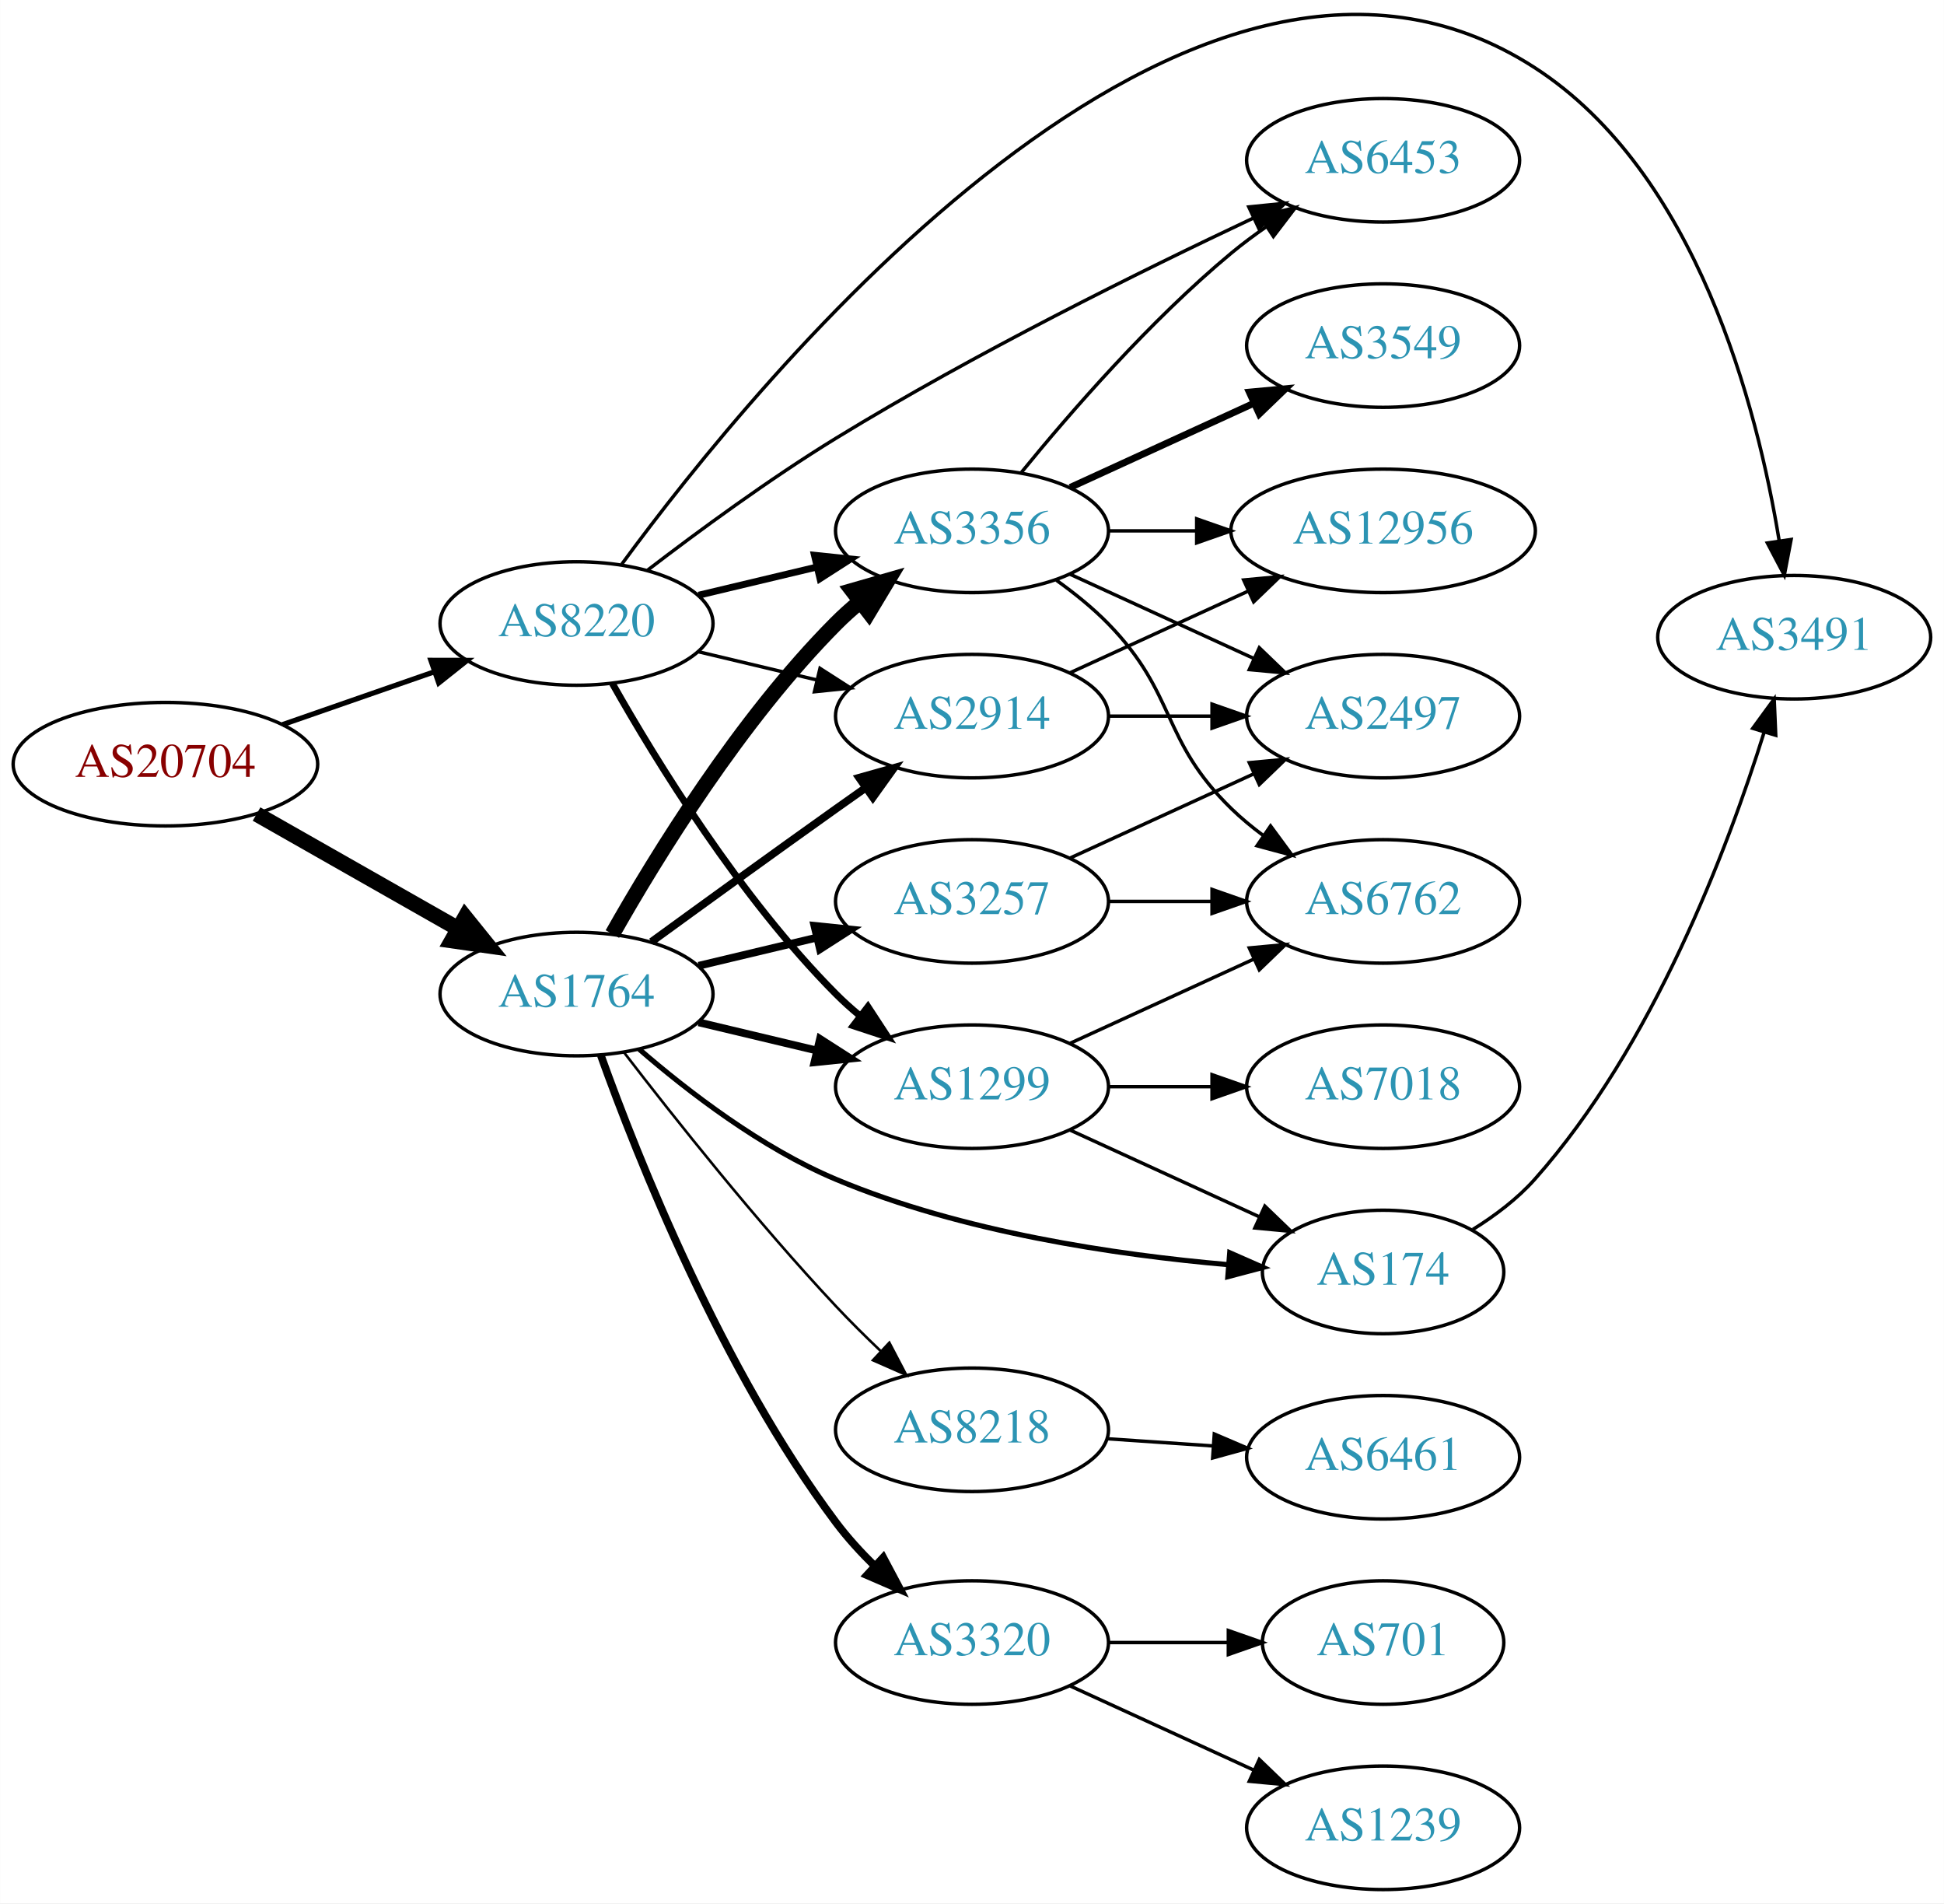
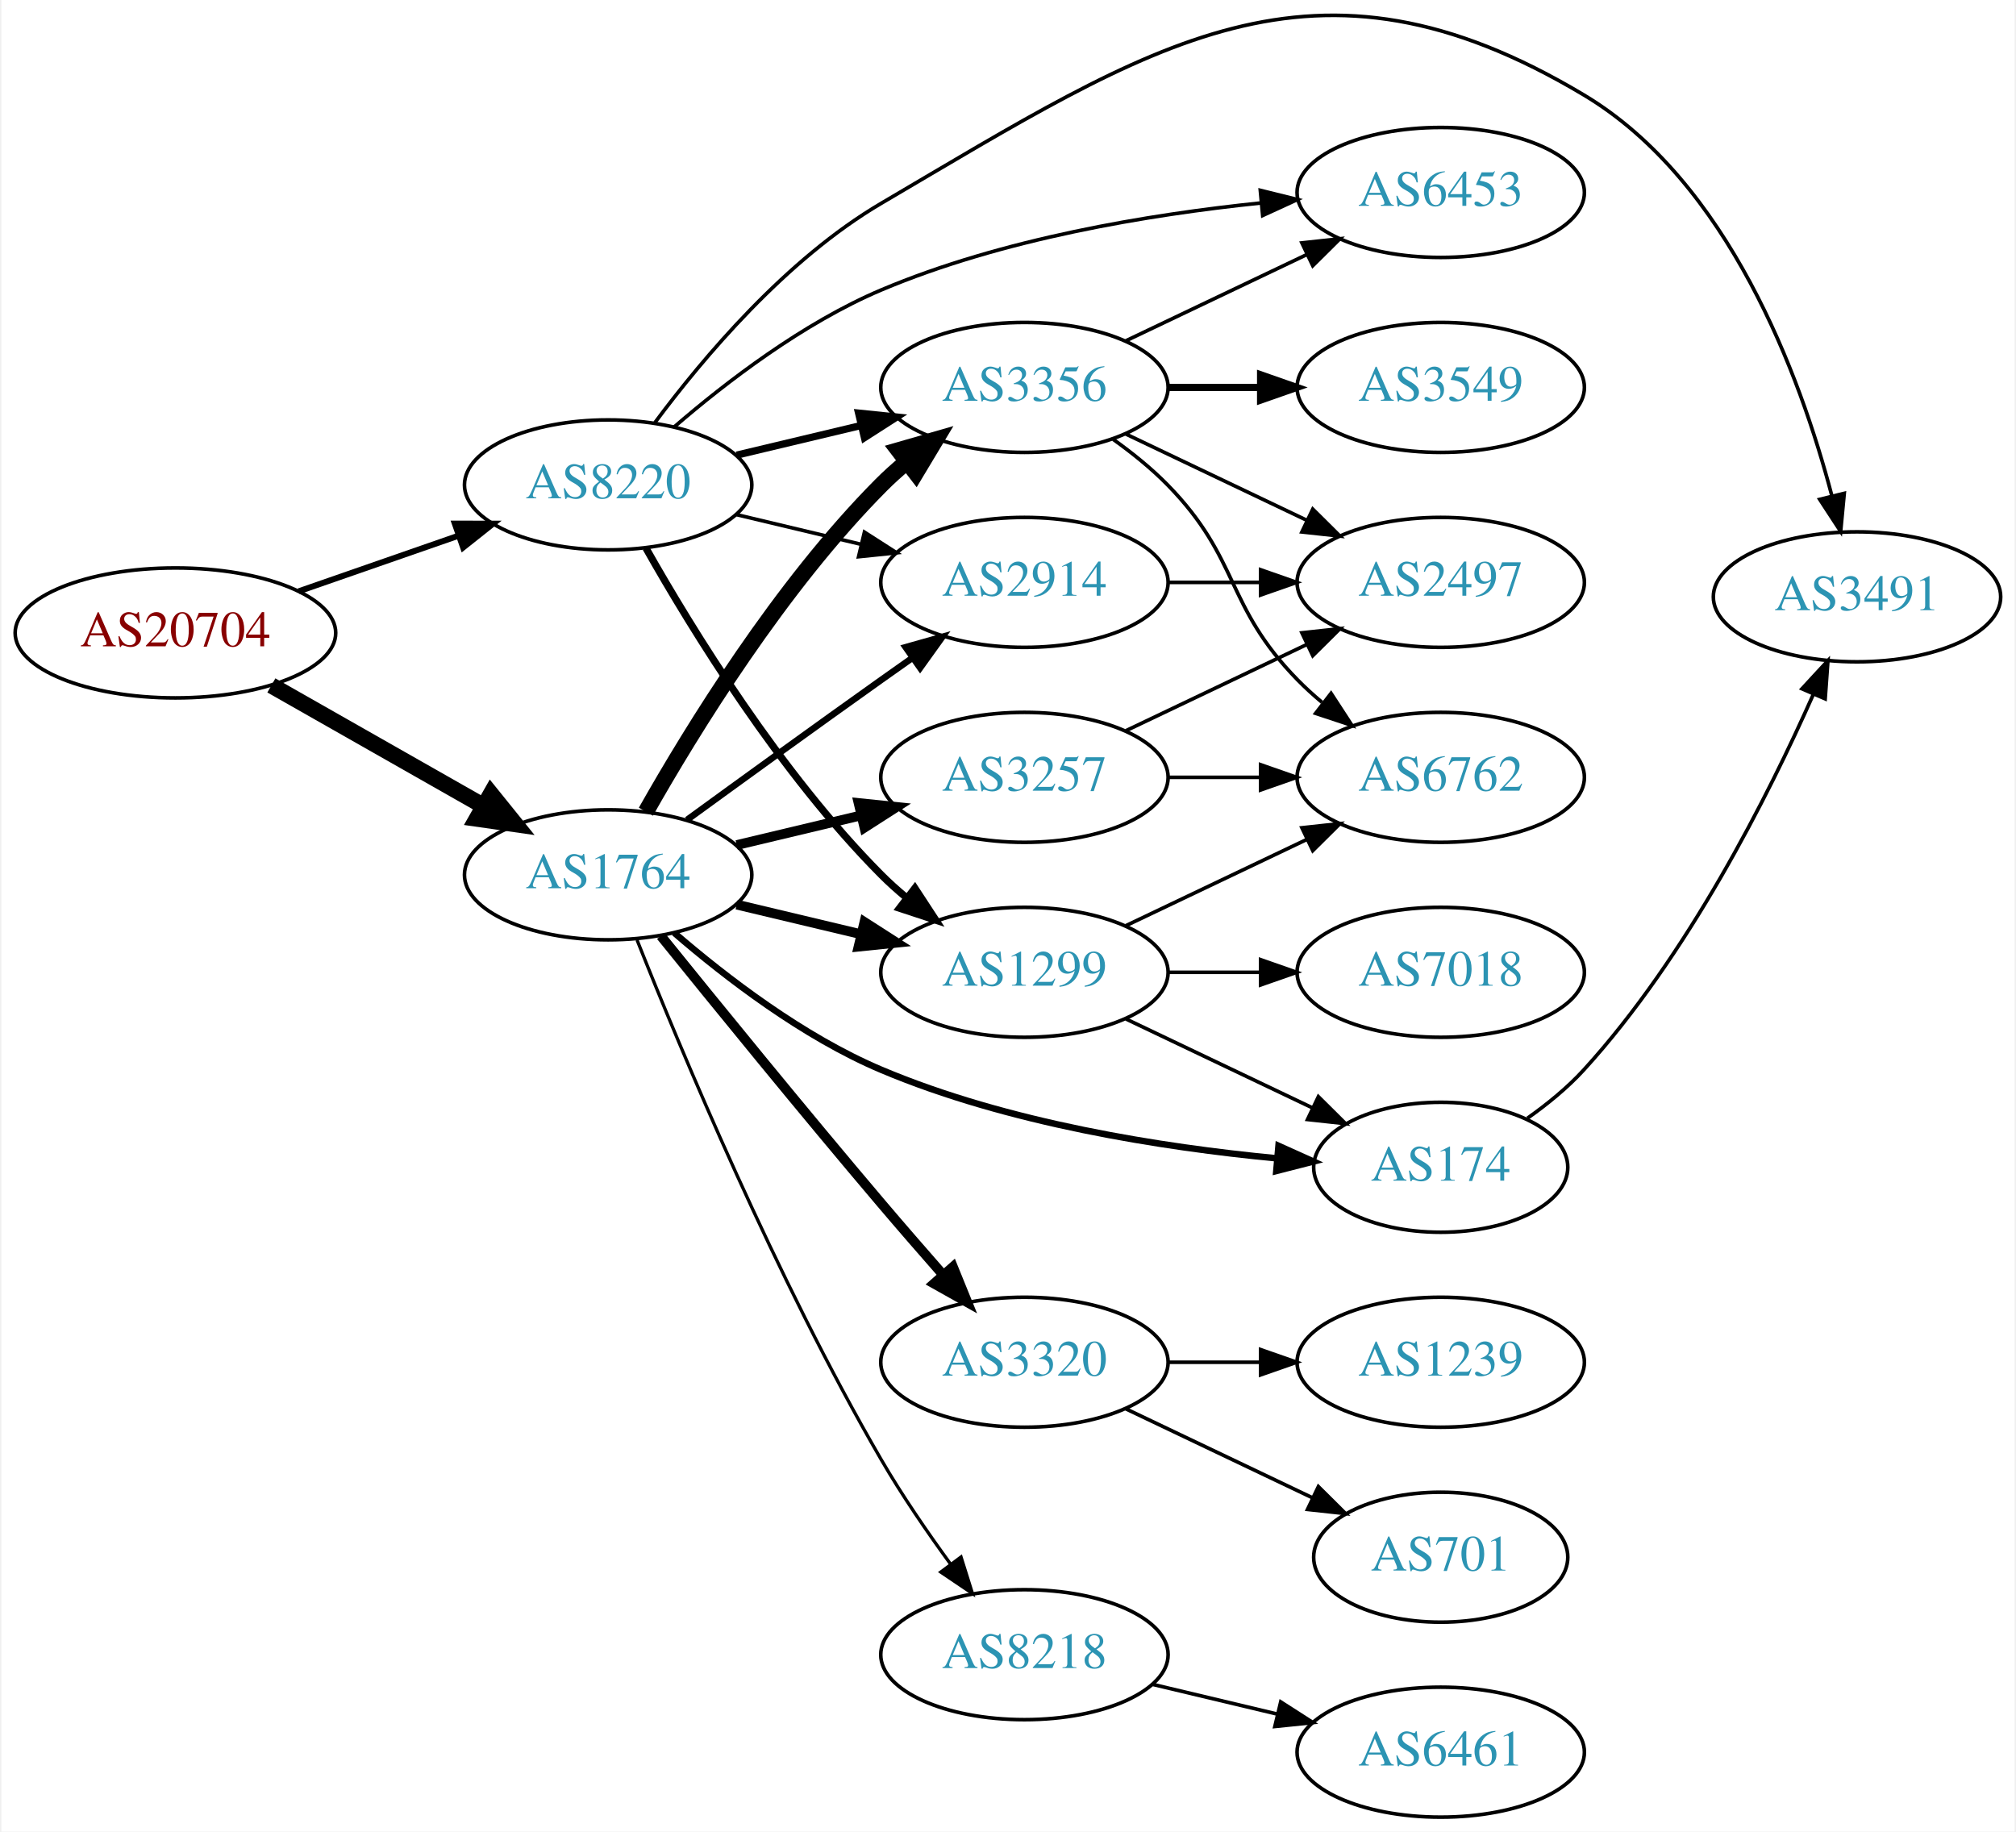
- <svg xmlns="http://www.w3.org/2000/svg" xmlns:xlink="http://www.w3.org/1999/xlink" width="567pt" height="555pt" viewBox="0.00 0.00 566.66 554.72">
-   <g id="graph0" class="graph" transform="scale(1 1) rotate(0) translate(4 550.721)">
-     <polygon fill="white" stroke="none" points="-4,4 -4,-550.721 562.663,-550.721 562.663,4 -4,4" />
+ <svg xmlns="http://www.w3.org/2000/svg" xmlns:xlink="http://www.w3.org/1999/xlink" width="558pt" height="507pt" viewBox="0.00 0.00 557.56 507.31">
+   <g id="graph0" class="graph" transform="scale(1 1) rotate(0) translate(4 503.307)">
+     <polygon fill="white" stroke="none" points="-4,4 -4,-503.307 553.564,-503.307 553.564,4 -4,4" />
    <g id="node1" class="node">
      <g id="a_node1">
        <a xlink:href="/asn/20704" xlink:title="AS20704 ~ Hirschstettnerstr. 19-21 L1 [AT]">
          <ellipse fill="#ffffff" stroke="black" cx="44.196" cy="-328" rx="44.393" ry="18" />
          <text text-anchor="middle" x="44.196" y="-324.3" font-family="Times,serif" font-size="14.00" fill="#880000">AS20704</text>
        </a>
      </g>
    </g>
    <g id="node2" class="node">
      <g id="a_node2">
        <a xlink:href="/asn/1764" xlink:title="AS1764 ~ NEXTLAYER-AS [AT]">
          <ellipse fill="#ffffff" stroke="black" cx="164.039" cy="-261" rx="39.794" ry="18" />
          <text text-anchor="middle" x="164.039" y="-257.3" font-family="Times,serif" font-size="14.00" fill="#2c94b3">AS1764</text>
        </a>
      </g>
    </g>
    <g id="edge1" class="edge">
      <path fill="none" stroke="black" stroke-width="4.5" d="M70.766,-313.462C87.985,-303.672 110.871,-290.66 129.542,-280.045" />
      <polygon fill="black" stroke="black" stroke-width="4.5" points="131.579,-283.416 138.326,-275.05 127.687,-276.57 131.579,-283.416" />
    </g>
    <g id="node3" class="node">
      <g id="a_node3">
        <a xlink:href="/asn/8220" xlink:title="AS8220 ~ COLT [GB]">
          <ellipse fill="#ffffff" stroke="black" cx="164.039" cy="-369" rx="39.794" ry="18" />
          <text text-anchor="middle" x="164.039" y="-365.3" font-family="Times,serif" font-size="14.00" fill="#2c94b3">AS8220</text>
        </a>
      </g>
    </g>
    <g id="edge2" class="edge">
-       <path fill="none" stroke="black" stroke-width="1.5" d="M78.335,-339.53C92.053,-344.302 108.092,-349.883 122.502,-354.896" />
-       <polygon fill="black" stroke="black" stroke-width="1.5" points="121.573,-358.279 132.168,-358.26 123.874,-351.668 121.573,-358.279" />
+       <path fill="none" stroke="black" stroke-width="1.658" d="M78.335,-339.53C92.053,-344.302 108.092,-349.883 122.502,-354.896" />
+       <polygon fill="black" stroke="black" stroke-width="1.658" points="121.573,-358.279 132.168,-358.26 123.874,-351.668 121.573,-358.279" />
    </g>
    <g id="node4" class="node">
      <g id="a_node4">
+         <a xlink:href="/asn/3257" xlink:title="AS3257 ~ GTT [DE]">
+           <ellipse fill="#ffffff" stroke="black" cx="279.332" cy="-288" rx="39.794" ry="18" />
+           <text text-anchor="middle" x="279.332" y="-284.3" font-family="Times,serif" font-size="14.00" fill="#2c94b3">AS3257</text>
+         </a>
+       </g>
+     </g>
+     <g id="edge3" class="edge">
+       <path fill="none" stroke="black" stroke-width="2.7" d="M199.646,-269.248C210.517,-271.838 222.671,-274.735 234.114,-277.462" />
+       <polygon fill="black" stroke="black" stroke-width="2.7" points="233.397,-280.889 243.936,-279.803 235.02,-274.08 233.397,-280.889" />
+     </g>
+     <g id="node5" class="node">
+       <g id="a_node5">
        <a xlink:href="/asn/2914" xlink:title="AS2914 ~ NTT America, Inc. [US]">
          <ellipse fill="#ffffff" stroke="black" cx="279.332" cy="-342" rx="39.794" ry="18" />
          <text text-anchor="middle" x="279.332" y="-338.3" font-family="Times,serif" font-size="14.00" fill="#2c94b3">AS2914</text>
        </a>
      </g>
    </g>
-     <g id="edge3" class="edge">
-       <path fill="none" stroke="black" stroke-width="2.25" d="M185.887,-276.222C200.821,-287.091 221.435,-302.025 239.685,-315 242.506,-317.005 245.449,-319.085 248.397,-321.159" />
-       <polygon fill="black" stroke="black" stroke-width="2.25" points="246.424,-324.05 256.621,-326.926 250.443,-318.319 246.424,-324.05" />
-     </g>
-     <g id="node5" class="node">
-       <g id="a_node5">
+     <g id="edge4" class="edge">
+       <path fill="none" stroke="black" stroke-width="1.8" d="M185.887,-276.222C200.821,-287.091 221.435,-302.025 239.685,-315 242.506,-317.005 245.449,-319.085 248.397,-321.159" />
+       <polygon fill="black" stroke="black" stroke-width="1.8" points="246.424,-324.05 256.621,-326.926 250.443,-318.319 246.424,-324.05" />
+     </g>
+     <g id="node6" class="node">
+       <g id="a_node6">
+         <a xlink:href="/asn/8218" xlink:title="AS8218 ~ legacy Neotelecoms [FR]">
+           <ellipse fill="#ffffff" stroke="black" cx="279.332" cy="-45" rx="39.794" ry="18" />
+           <text text-anchor="middle" x="279.332" y="-41.3" font-family="Times,serif" font-size="14.00" fill="#2c94b3">AS8218</text>
+         </a>
+       </g>
+     </g>
+     <g id="edge5" class="edge">
+       <path fill="none" stroke="black" stroke-width="0.9" d="M172.042,-242.949C184.169,-212.43 210.587,-149.067 239.685,-99 245.392,-89.181 252.43,-78.922 258.929,-70.016" />
+       <polygon fill="black" stroke="black" stroke-width="0.9" points="261.77,-72.061 264.934,-61.95 256.155,-67.881 261.77,-72.061" />
+     </g>
+     <g id="node7" class="node">
+       <g id="a_node7">
+         <a xlink:href="/asn/1299" xlink:title="AS1299 ~ Telia Carrier [EU]">
+           <ellipse fill="#ffffff" stroke="black" cx="279.332" cy="-234" rx="39.794" ry="18" />
+           <text text-anchor="middle" x="279.332" y="-230.3" font-family="Times,serif" font-size="14.00" fill="#2c94b3">AS1299</text>
+         </a>
+       </g>
+     </g>
+     <g id="edge6" class="edge">
+       <path fill="none" stroke="black" stroke-width="2.7" d="M199.646,-252.752C210.517,-250.162 222.671,-247.265 234.114,-244.538" />
+       <polygon fill="black" stroke="black" stroke-width="2.7" points="235.02,-247.92 243.936,-242.197 233.397,-241.111 235.02,-247.92" />
+     </g>
+     <g id="node8" class="node">
+       <g id="a_node8">
        <a xlink:href="/asn/3356" xlink:title="AS3356 ~ Level 3 Parent, LLC [US]">
          <ellipse fill="#ffffff" stroke="black" cx="279.332" cy="-396" rx="39.794" ry="18" />
          <text text-anchor="middle" x="279.332" y="-392.3" font-family="Times,serif" font-size="14.00" fill="#2c94b3">AS3356</text>
        </a>
      </g>
    </g>
-     <g id="edge4" class="edge">
+     <g id="edge7" class="edge">
      <path fill="none" stroke="black" stroke-width="4.5" d="M174.498,-278.49C187.28,-301.096 211.712,-340.886 239.685,-369 241.796,-371.121 244.092,-373.188 246.477,-375.171" />
      <polygon fill="black" stroke="black" stroke-width="4.5" points="244.463,-378.589 254.793,-381.556 249.259,-372.343 244.463,-378.589" />
    </g>
-     <g id="node6" class="node">
-       <g id="a_node6">
-         <a xlink:href="/asn/1299" xlink:title="AS1299 ~ Telia Carrier [EU]">
-           <ellipse fill="#ffffff" stroke="black" cx="279.332" cy="-234" rx="39.794" ry="18" />
-           <text text-anchor="middle" x="279.332" y="-230.3" font-family="Times,serif" font-size="14.00" fill="#2c94b3">AS1299</text>
-         </a>
-       </g>
-     </g>
-     <g id="edge5" class="edge">
-       <path fill="none" stroke="black" stroke-width="2.25" d="M199.646,-252.752C210.517,-250.162 222.671,-247.265 234.114,-244.538" />
-       <polygon fill="black" stroke="black" stroke-width="2.25" points="235.02,-247.92 243.936,-242.197 233.397,-241.111 235.02,-247.92" />
-     </g>
-     <g id="node7" class="node">
-       <g id="a_node7">
-         <a xlink:href="/asn/8218" xlink:title="AS8218 ~ legacy Neotelecoms [FR]">
-           <ellipse fill="#ffffff" stroke="black" cx="279.332" cy="-134" rx="39.794" ry="18" />
-           <text text-anchor="middle" x="279.332" y="-130.3" font-family="Times,serif" font-size="14.00" fill="#2c94b3">AS8218</text>
-         </a>
-       </g>
-     </g>
-     <g id="edge6" class="edge">
-       <path fill="none" stroke="black" stroke-width="0.75" d="M177.881,-243.996C192.268,-225.278 216.607,-194.579 239.685,-170 243.786,-165.632 248.312,-161.148 252.778,-156.893" />
-       <polygon fill="black" stroke="black" stroke-width="0.75" points="255.232,-159.39 260.152,-150.007 250.454,-154.274 255.232,-159.39" />
-     </g>
-     <g id="node8" class="node">
-       <g id="a_node8">
-         <a xlink:href="/asn/174" xlink:title="AS174 ~ Cogent Communications [US]">
-           <ellipse fill="#ffffff" stroke="black" cx="399.174" cy="-180" rx="35.194" ry="18" />
-           <text text-anchor="middle" x="399.174" y="-176.3" font-family="Times,serif" font-size="14.00" fill="#2c94b3">AS174</text>
-         </a>
-       </g>
-     </g>
-     <g id="edge7" class="edge">
-       <path fill="none" stroke="black" stroke-width="1.5" d="M182.322,-244.918C196.611,-232.556 218.006,-216.102 239.685,-207 276.376,-191.595 321.356,-184.974 354.012,-182.132" />
-       <polygon fill="black" stroke="black" stroke-width="1.5" points="354.46,-185.607 364.156,-181.335 353.912,-178.629 354.46,-185.607" />
-     </g>
    <g id="node9" class="node">
      <g id="a_node9">
-         <a xlink:href="/asn/3257" xlink:title="AS3257 ~ GTT [DE]">
-           <ellipse fill="#ffffff" stroke="black" cx="279.332" cy="-288" rx="39.794" ry="18" />
-           <text text-anchor="middle" x="279.332" y="-284.3" font-family="Times,serif" font-size="14.00" fill="#2c94b3">AS3257</text>
+         <a xlink:href="/asn/3320" xlink:title="AS3320 ~ DTAG [DE]">
+           <ellipse fill="#ffffff" stroke="black" cx="279.332" cy="-126" rx="39.794" ry="18" />
+           <text text-anchor="middle" x="279.332" y="-122.3" font-family="Times,serif" font-size="14.00" fill="#2c94b3">AS3320</text>
        </a>
      </g>
    </g>
    <g id="edge8" class="edge">
-       <path fill="none" stroke="black" stroke-width="2.25" d="M199.646,-269.248C210.517,-271.838 222.671,-274.735 234.114,-277.462" />
-       <polygon fill="black" stroke="black" stroke-width="2.25" points="233.397,-280.889 243.936,-279.803 235.02,-274.08 233.397,-280.889" />
+       <path fill="none" stroke="black" stroke-width="2.7" d="M178.629,-244.088C193.462,-225.709 217.998,-195.548 239.685,-170 245.144,-163.569 251.124,-156.685 256.714,-150.317" />
+       <polygon fill="black" stroke="black" stroke-width="2.7" points="259.53,-152.416 263.517,-142.6 254.279,-147.787 259.53,-152.416" />
    </g>
    <g id="node10" class="node">
      <g id="a_node10">
-         <a xlink:href="/asn/3320" xlink:title="AS3320 ~ DTAG [DE]">
-           <ellipse fill="#ffffff" stroke="black" cx="279.332" cy="-72" rx="39.794" ry="18" />
-           <text text-anchor="middle" x="279.332" y="-68.3" font-family="Times,serif" font-size="14.00" fill="#2c94b3">AS3320</text>
+         <a xlink:href="/asn/174" xlink:title="AS174 ~ Cogent Communications [US]">
+           <ellipse fill="#ffffff" stroke="black" cx="394.625" cy="-180" rx="35.194" ry="18" />
+           <text text-anchor="middle" x="394.625" y="-176.3" font-family="Times,serif" font-size="14.00" fill="#2c94b3">AS174</text>
        </a>
      </g>
    </g>
    <g id="edge9" class="edge">
-       <path fill="none" stroke="black" stroke-width="2.25" d="M171.122,-243.158C181.894,-213.139 206.366,-151.461 239.685,-107 243.01,-102.563 246.956,-98.246 251.036,-94.245" />
-       <polygon fill="black" stroke="black" stroke-width="2.25" points="253.447,-96.783 258.419,-87.427 248.698,-91.64 253.447,-96.783" />
-     </g>
-     <g id="edge29" class="edge">
+       <path fill="none" stroke="black" stroke-width="1.8" d="M182.334,-244.947C196.63,-232.601 218.028,-216.155 239.685,-207 274.713,-192.193 317.528,-185.506 349.105,-182.486" />
+       <polygon fill="black" stroke="black" stroke-width="1.8" points="349.695,-185.948 359.355,-181.596 349.09,-178.975 349.695,-185.948" />
+     </g>
+     <g id="edge26" class="edge">
      <path fill="none" stroke="black" d="M199.646,-360.752C210.517,-358.162 222.671,-355.265 234.114,-352.538" />
      <polygon fill="black" stroke="black" points="235.02,-355.92 243.936,-350.197 233.397,-349.111 235.02,-355.92" />
    </g>
-     <g id="edge26" class="edge">
+     <g id="edge27" class="edge">
+       <path fill="none" stroke="black" stroke-width="2" d="M174.498,-351.51C187.28,-328.904 211.712,-289.114 239.685,-261 241.796,-258.879 244.092,-256.812 246.477,-254.829" />
+       <polygon fill="black" stroke="black" stroke-width="2" points="248.993,-257.31 254.793,-248.444 244.73,-251.758 248.993,-257.31" />
+     </g>
+     <g id="edge25" class="edge">
      <path fill="none" stroke="black" stroke-width="2" d="M199.646,-377.248C210.517,-379.838 222.671,-382.735 234.114,-385.462" />
      <polygon fill="black" stroke="black" stroke-width="2" points="233.397,-388.889 243.936,-387.803 235.02,-382.08 233.397,-388.889" />
    </g>
-     <g id="edge28" class="edge">
-       <path fill="none" stroke="black" stroke-width="2" d="M174.498,-351.51C187.28,-328.904 211.712,-289.114 239.685,-261 241.796,-258.879 244.092,-256.812 246.477,-254.829" />
-       <polygon fill="black" stroke="black" stroke-width="2" points="248.993,-257.31 254.793,-248.444 244.73,-251.758 248.993,-257.31" />
-     </g>
-     <g id="node15" class="node">
-       <g id="a_node15">
-         <a xlink:href="/asn/6453" xlink:title="AS6453 ~ TATA COMMUNICATIONS (AMERICA) INC [US]">
-           <ellipse fill="#ffffff" stroke="black" cx="399.174" cy="-504" rx="39.794" ry="18" />
-           <text text-anchor="middle" x="399.174" y="-500.3" font-family="Times,serif" font-size="14.00" fill="#2c94b3">AS6453</text>
-         </a>
-       </g>
-     </g>
-     <g id="edge27" class="edge">
-       <path fill="none" stroke="black" d="M184.739,-384.533C199.466,-395.823 220.314,-411.141 239.685,-423 279.982,-447.671 328.683,-471.768 361.372,-487.175" />
-       <polygon fill="black" stroke="black" points="360.021,-490.406 370.561,-491.475 362.988,-484.066 360.021,-490.406" />
-     </g>
-     <g id="node17" class="node">
-       <g id="a_node17">
-         <a xlink:href="/asn/3491" xlink:title="AS3491 ~ PCCW Global, Inc. [US]">
-           <ellipse fill="#ffffff" stroke="black" cx="519.017" cy="-365" rx="39.794" ry="18" />
-           <text text-anchor="middle" x="519.017" y="-361.3" font-family="Times,serif" font-size="14.00" fill="#2c94b3">AS3491</text>
-         </a>
-       </g>
-     </g>
-     <g id="edge30" class="edge">
-       <path fill="none" stroke="black" d="M177.218,-386.272C216.502,-439.849 343.139,-595.827 443.37,-531 490.664,-500.412 508.287,-431.945 514.63,-393.175" />
-       <polygon fill="black" stroke="black" points="518.121,-393.491 516.135,-383.084 511.198,-392.458 518.121,-393.491" />
-     </g>
-     <g id="node12" class="node">
-       <g id="a_node12">
-         <a xlink:href="/asn/12956" xlink:title="AS12956 ~ TELXIUS [ES]">
-           <ellipse fill="#ffffff" stroke="black" cx="399.174" cy="-396" rx="44.393" ry="18" />
-           <text text-anchor="middle" x="399.174" y="-392.3" font-family="Times,serif" font-size="14.00" fill="#2c94b3">AS12956</text>
-         </a>
-       </g>
-     </g>
-     <g id="edge16" class="edge">
-       <path fill="none" stroke="black" d="M307.96,-354.661C323.458,-361.762 343.025,-370.728 359.971,-378.494" />
-       <polygon fill="black" stroke="black" points="358.525,-381.681 369.074,-382.665 361.441,-375.317 358.525,-381.681" />
-     </g>
    <g id="node14" class="node">
      <g id="a_node14">
-         <a xlink:href="/asn/2497" xlink:title="AS2497 ~ Internet Initiative Japan Inc. [JP]">
-           <ellipse fill="#ffffff" stroke="black" cx="399.174" cy="-342" rx="39.794" ry="18" />
-           <text text-anchor="middle" x="399.174" y="-338.3" font-family="Times,serif" font-size="14.00" fill="#2c94b3">AS2497</text>
-         </a>
-       </g>
-     </g>
-     <g id="edge15" class="edge">
-       <path fill="none" stroke="black" d="M319.244,-342C328.798,-342 339.147,-342 349.11,-342" />
-       <polygon fill="black" stroke="black" points="349.302,-345.5 359.302,-342 349.302,-338.5 349.302,-345.5" />
+         <a xlink:href="/asn/6453" xlink:title="AS6453 ~ TATA COMMUNICATIONS (AMERICA) INC [US]">
+           <ellipse fill="#ffffff" stroke="black" cx="394.625" cy="-450" rx="39.794" ry="18" />
+           <text text-anchor="middle" x="394.625" y="-446.3" font-family="Times,serif" font-size="14.00" fill="#2c94b3">AS6453</text>
+         </a>
+       </g>
+     </g>
+     <g id="edge28" class="edge">
+       <path fill="none" stroke="black" d="M182.334,-385.053C196.63,-397.399 218.028,-413.845 239.685,-423 273.142,-437.143 313.702,-443.878 344.788,-447.085" />
+       <polygon fill="black" stroke="black" points="344.659,-450.588 354.943,-448.043 345.316,-443.619 344.659,-450.588" />
+     </g>
+     <g id="node19" class="node">
+       <g id="a_node19">
+         <a xlink:href="/asn/3491" xlink:title="AS3491 ~ PCCW Global, Inc. [US]">
+           <ellipse fill="#ffffff" stroke="black" cx="509.918" cy="-338" rx="39.794" ry="18" />
+           <text text-anchor="middle" x="509.918" y="-334.3" font-family="Times,serif" font-size="14.00" fill="#2c94b3">AS3491</text>
+         </a>
+       </g>
+     </g>
+     <g id="edge24" class="edge">
+       <path fill="none" stroke="black" d="M177.004,-386.277C190.281,-404.138 213.339,-431.53 239.685,-447 315.142,-491.309 359.172,-521.913 434.271,-477 474.363,-453.023 494.166,-399.304 502.919,-366.111" />
+       <polygon fill="black" stroke="black" points="506.387,-366.667 505.385,-356.119 499.591,-364.99 506.387,-366.667" />
    </g>
    <g id="node11" class="node">
      <g id="a_node11">
        <a xlink:href="/asn/6762" xlink:title="AS6762 ~ TELECOM ITALIA SPARKLE S.p.A. [IT]">
-           <ellipse fill="#ffffff" stroke="black" cx="399.174" cy="-288" rx="39.794" ry="18" />
-           <text text-anchor="middle" x="399.174" y="-284.3" font-family="Times,serif" font-size="14.00" fill="#2c94b3">AS6762</text>
+           <ellipse fill="#ffffff" stroke="black" cx="394.625" cy="-288" rx="39.794" ry="18" />
+           <text text-anchor="middle" x="394.625" y="-284.3" font-family="Times,serif" font-size="14.00" fill="#2c94b3">AS6762</text>
        </a>
      </g>
    </g>
    <g id="edge10" class="edge">
-       <path fill="none" stroke="black" d="M303.926,-381.611C309.182,-377.852 314.513,-373.563 318.978,-369 339.151,-348.383 334.285,-335.094 354.978,-315 357.823,-312.237 360.997,-309.614 364.297,-307.166" />
-       <polygon fill="black" stroke="black" points="366.363,-309.994 372.645,-301.462 362.414,-304.214 366.363,-309.994" />
+       <path fill="none" stroke="black" d="M319.004,-288C327.207,-288 335.971,-288 344.503,-288" />
+       <polygon fill="black" stroke="black" points="344.742,-291.5 354.742,-288 344.742,-284.5 344.742,-291.5" />
+     </g>
+     <g id="node12" class="node">
+       <g id="a_node12">
+         <a xlink:href="/asn/2497" xlink:title="AS2497 ~ Internet Initiative Japan Inc. [JP]">
+           <ellipse fill="#ffffff" stroke="black" cx="394.625" cy="-342" rx="39.794" ry="18" />
+           <text text-anchor="middle" x="394.625" y="-338.3" font-family="Times,serif" font-size="14.00" fill="#2c94b3">AS2497</text>
+         </a>
+       </g>
    </g>
    <g id="edge11" class="edge">
-       <path fill="none" stroke="black" d="M319.244,-396C327.347,-396 336.022,-396 344.548,-396" />
-       <polygon fill="black" stroke="black" points="344.826,-399.5 354.826,-396 344.826,-392.5 344.826,-399.5" />
+       <path fill="none" stroke="black" d="M307.468,-300.934C322.462,-308.081 341.283,-317.052 357.506,-324.785" />
+       <polygon fill="black" stroke="black" points="356.177,-328.028 366.71,-329.171 359.188,-321.709 356.177,-328.028" />
+     </g>
+     <g id="edge22" class="edge">
+       <path fill="none" stroke="black" d="M319.004,-342C327.207,-342 335.971,-342 344.503,-342" />
+       <polygon fill="black" stroke="black" points="344.742,-345.5 354.742,-342 344.742,-338.5 344.742,-345.5" />
    </g>
    <g id="node13" class="node">
      <g id="a_node13">
-         <a xlink:href="/asn/3549" xlink:title="AS3549 ~ Level 3 Parent, LLC [US]">
-           <ellipse fill="#ffffff" stroke="black" cx="399.174" cy="-450" rx="39.794" ry="18" />
-           <text text-anchor="middle" x="399.174" y="-446.3" font-family="Times,serif" font-size="14.00" fill="#2c94b3">AS3549</text>
+         <a xlink:href="/asn/6461" xlink:title="AS6461 ~ Zayo Bandwidth [US]">
+           <ellipse fill="#ffffff" stroke="black" cx="394.625" cy="-18" rx="39.794" ry="18" />
+           <text text-anchor="middle" x="394.625" y="-14.3" font-family="Times,serif" font-size="14.00" fill="#2c94b3">AS6461</text>
        </a>
      </g>
    </g>
    <g id="edge12" class="edge">
-       <path fill="none" stroke="black" stroke-width="2" d="M307.96,-408.661C323.917,-415.973 344.188,-425.261 361.471,-433.181" />
-       <polygon fill="black" stroke="black" stroke-width="2" points="360.169,-436.435 370.718,-437.419 363.085,-430.071 360.169,-436.435" />
-     </g>
-     <g id="edge13" class="edge">
-       <path fill="none" stroke="black" d="M307.96,-383.339C323.917,-376.027 344.188,-366.739 361.471,-358.819" />
-       <polygon fill="black" stroke="black" points="363.085,-361.929 370.718,-354.581 360.169,-355.565 363.085,-361.929" />
-     </g>
-     <g id="edge14" class="edge">
-       <path fill="none" stroke="black" d="M293.751,-413.065C307.865,-430.375 331.28,-457.345 354.978,-477 358.194,-479.668 361.695,-482.27 365.265,-484.741" />
-       <polygon fill="black" stroke="black" points="363.343,-487.666 373.622,-490.236 367.189,-481.817 363.343,-487.666" />
-     </g>
-     <g id="edge25" class="edge">
-       <path fill="none" stroke="black" d="M307.96,-221.339C324.377,-213.817 345.358,-204.202 362.955,-196.139" />
-       <polygon fill="black" stroke="black" points="364.7,-199.189 372.332,-191.842 361.783,-192.826 364.7,-199.189" />
-     </g>
-     <g id="edge23" class="edge">
-       <path fill="none" stroke="black" d="M307.96,-246.661C323.917,-253.973 344.188,-263.261 361.471,-271.181" />
-       <polygon fill="black" stroke="black" points="360.169,-274.435 370.718,-275.419 363.085,-268.071 360.169,-274.435" />
-     </g>
-     <g id="node20" class="node">
-       <g id="a_node20">
-         <a xlink:href="/asn/7018" xlink:title="AS7018 ~ AT&amp;T Services, Inc. [US]">
-           <ellipse fill="#ffffff" stroke="black" cx="399.174" cy="-234" rx="39.794" ry="18" />
-           <text text-anchor="middle" x="399.174" y="-230.3" font-family="Times,serif" font-size="14.00" fill="#2c94b3">AS7018</text>
-         </a>
-       </g>
-     </g>
-     <g id="edge24" class="edge">
-       <path fill="none" stroke="black" d="M319.244,-234C328.798,-234 339.147,-234 349.11,-234" />
-       <polygon fill="black" stroke="black" points="349.302,-237.5 359.302,-234 349.302,-230.5 349.302,-237.5" />
+       <path fill="none" stroke="black" d="M314.939,-36.752C325.81,-34.162 337.964,-31.265 349.407,-28.538" />
+       <polygon fill="black" stroke="black" points="350.313,-31.92 359.229,-26.197 348.69,-25.111 350.313,-31.92" />
+     </g>
+     <g id="edge19" class="edge">
+       <path fill="none" stroke="black" d="M307.468,-221.066C322.9,-213.71 342.385,-204.423 358.92,-196.541" />
+       <polygon fill="black" stroke="black" points="360.741,-199.551 368.262,-192.089 357.729,-193.232 360.741,-199.551" />
+     </g>
+     <g id="edge17" class="edge">
+       <path fill="none" stroke="black" d="M307.468,-246.934C322.462,-254.081 341.283,-263.052 357.506,-270.785" />
+       <polygon fill="black" stroke="black" points="356.177,-274.028 366.71,-275.171 359.188,-267.709 356.177,-274.028" />
    </g>
    <g id="node16" class="node">
      <g id="a_node16">
-         <a xlink:href="/asn/6461" xlink:title="AS6461 ~ Zayo Bandwidth [US]">
-           <ellipse fill="#ffffff" stroke="black" cx="399.174" cy="-126" rx="39.794" ry="18" />
-           <text text-anchor="middle" x="399.174" y="-122.3" font-family="Times,serif" font-size="14.00" fill="#2c94b3">AS6461</text>
-         </a>
-       </g>
-     </g>
-     <g id="edge17" class="edge">
-       <path fill="none" stroke="black" d="M318.592,-131.403C328.471,-130.732 339.237,-130.001 349.567,-129.3" />
-       <polygon fill="black" stroke="black" points="349.963,-132.781 359.703,-128.612 349.489,-125.797 349.963,-132.781" />
+         <a xlink:href="/asn/7018" xlink:title="AS7018 ~ AT&amp;T Services, Inc. [US]">
+           <ellipse fill="#ffffff" stroke="black" cx="394.625" cy="-234" rx="39.794" ry="18" />
+           <text text-anchor="middle" x="394.625" y="-230.3" font-family="Times,serif" font-size="14.00" fill="#2c94b3">AS7018</text>
+         </a>
+       </g>
    </g>
    <g id="edge18" class="edge">
-       <path fill="none" stroke="black" d="M425.335,-192.387C431.784,-196.404 438.317,-201.316 443.37,-207 477.897,-245.834 499.638,-303.431 510.246,-337.301" />
-       <polygon fill="black" stroke="black" points="506.936,-338.446 513.183,-347.003 513.636,-336.418 506.936,-338.446" />
-     </g>
-     <g id="edge19" class="edge">
-       <path fill="none" stroke="black" d="M319.244,-288C328.798,-288 339.147,-288 349.11,-288" />
-       <polygon fill="black" stroke="black" points="349.302,-291.5 359.302,-288 349.302,-284.5 349.302,-291.5" />
+       <path fill="none" stroke="black" d="M319.004,-234C327.207,-234 335.971,-234 344.503,-234" />
+       <polygon fill="black" stroke="black" points="344.742,-237.5 354.742,-234 344.742,-230.5 344.742,-237.5" />
+     </g>
+     <g id="edge15" class="edge">
+       <path fill="none" stroke="black" d="M303.926,-381.611C309.182,-377.852 314.513,-373.563 318.978,-369 339.151,-348.383 334.806,-335.617 354.978,-315 357.071,-312.861 359.354,-310.782 361.731,-308.79" />
+       <polygon fill="black" stroke="black" points="364.249,-311.268 370.031,-302.389 359.974,-305.725 364.249,-311.268" />
+     </g>
+     <g id="edge14" class="edge">
+       <path fill="none" stroke="black" d="M307.468,-383.066C322.462,-375.919 341.283,-366.948 357.506,-359.215" />
+       <polygon fill="black" stroke="black" points="359.188,-362.291 366.71,-354.829 356.177,-355.972 359.188,-362.291" />
+     </g>
+     <g id="edge13" class="edge">
+       <path fill="none" stroke="black" d="M307.468,-408.934C322.462,-416.081 341.283,-425.052 357.506,-432.785" />
+       <polygon fill="black" stroke="black" points="356.177,-436.028 366.71,-437.171 359.188,-429.709 356.177,-436.028" />
+     </g>
+     <g id="node15" class="node">
+       <g id="a_node15">
+         <a xlink:href="/asn/3549" xlink:title="AS3549 ~ Level 3 Parent, LLC [US]">
+           <ellipse fill="#ffffff" stroke="black" cx="394.625" cy="-396" rx="39.794" ry="18" />
+           <text text-anchor="middle" x="394.625" y="-392.3" font-family="Times,serif" font-size="14.00" fill="#2c94b3">AS3549</text>
+         </a>
+       </g>
+     </g>
+     <g id="edge16" class="edge">
+       <path fill="none" stroke="black" stroke-width="2" d="M319.004,-396C327.207,-396 335.971,-396 344.503,-396" />
+       <polygon fill="black" stroke="black" stroke-width="2" points="344.742,-399.5 354.742,-396 344.742,-392.5 344.742,-399.5" />
+     </g>
+     <g id="node17" class="node">
+       <g id="a_node17">
+         <a xlink:href="/asn/701" xlink:title="AS701 ~ UUNET [US]">
+           <ellipse fill="#ffffff" stroke="black" cx="394.625" cy="-72" rx="35.194" ry="18" />
+           <text text-anchor="middle" x="394.625" y="-68.3" font-family="Times,serif" font-size="14.00" fill="#2c94b3">AS701</text>
+         </a>
+       </g>
    </g>
    <g id="edge20" class="edge">
-       <path fill="none" stroke="black" d="M307.96,-300.661C323.917,-307.973 344.188,-317.261 361.471,-325.181" />
-       <polygon fill="black" stroke="black" points="360.169,-328.435 370.718,-329.419 363.085,-322.071 360.169,-328.435" />
+       <path fill="none" stroke="black" d="M307.468,-113.066C322.9,-105.71 342.385,-96.423 358.92,-88.541" />
+       <polygon fill="black" stroke="black" points="360.741,-91.551 368.262,-84.089 357.729,-85.232 360.741,-91.551" />
    </g>
    <g id="node18" class="node">
      <g id="a_node18">
-         <a xlink:href="/asn/701" xlink:title="AS701 ~ UUNET [US]">
-           <ellipse fill="#ffffff" stroke="black" cx="399.174" cy="-72" rx="35.194" ry="18" />
-           <text text-anchor="middle" x="399.174" y="-68.3" font-family="Times,serif" font-size="14.00" fill="#2c94b3">AS701</text>
+         <a xlink:href="/asn/1239" xlink:title="AS1239 ~ Sprint [US]">
+           <ellipse fill="#ffffff" stroke="black" cx="394.625" cy="-126" rx="39.794" ry="18" />
+           <text text-anchor="middle" x="394.625" y="-122.3" font-family="Times,serif" font-size="14.00" fill="#2c94b3">AS1239</text>
        </a>
      </g>
    </g>
    <g id="edge21" class="edge">
-       <path fill="none" stroke="black" d="M319.244,-72C330.331,-72 342.491,-72 353.873,-72" />
-       <polygon fill="black" stroke="black" points="354.055,-75.5 364.055,-72 354.055,-68.5 354.055,-75.5" />
-     </g>
-     <g id="node19" class="node">
-       <g id="a_node19">
-         <a xlink:href="/asn/1239" xlink:title="AS1239 ~ Sprint [US]">
-           <ellipse fill="#ffffff" stroke="black" cx="399.174" cy="-18" rx="39.794" ry="18" />
-           <text text-anchor="middle" x="399.174" y="-14.3" font-family="Times,serif" font-size="14.00" fill="#2c94b3">AS1239</text>
-         </a>
-       </g>
-     </g>
-     <g id="edge22" class="edge">
-       <path fill="none" stroke="black" d="M307.96,-59.339C323.917,-52.027 344.188,-42.739 361.471,-34.819" />
-       <polygon fill="black" stroke="black" points="363.085,-37.929 370.718,-30.581 360.169,-31.565 363.085,-37.929" />
+       <path fill="none" stroke="black" d="M319.004,-126C327.207,-126 335.971,-126 344.503,-126" />
+       <polygon fill="black" stroke="black" points="344.742,-129.5 354.742,-126 344.742,-122.5 344.742,-129.5" />
+     </g>
+     <g id="edge23" class="edge">
+       <path fill="none" stroke="black" d="M418.648,-193.592C424.158,-197.489 429.748,-202.041 434.271,-207 462.99,-238.486 485.371,-282.906 497.86,-311.075" />
+       <polygon fill="black" stroke="black" points="494.675,-312.527 501.859,-320.313 501.098,-309.746 494.675,-312.527" />
    </g>
  </g>
</svg>
